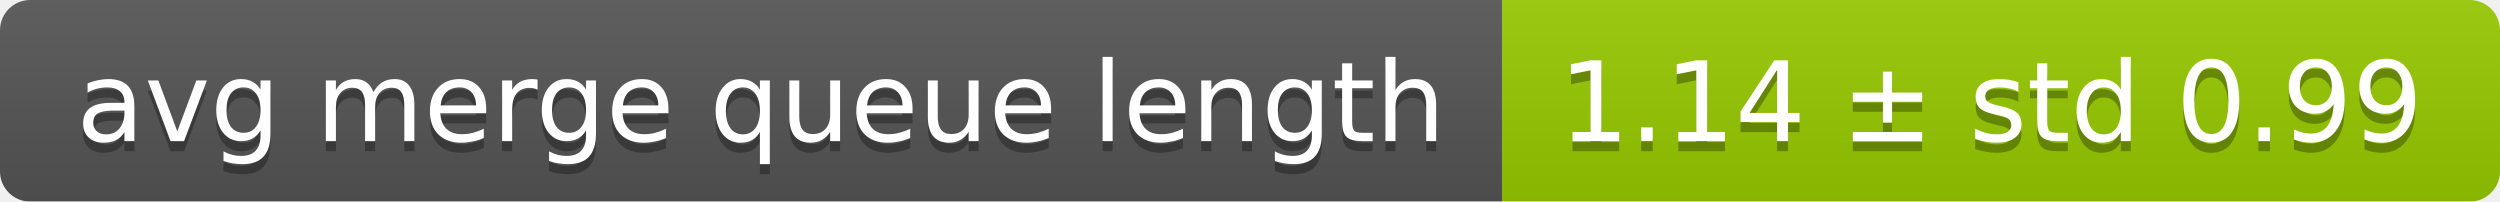
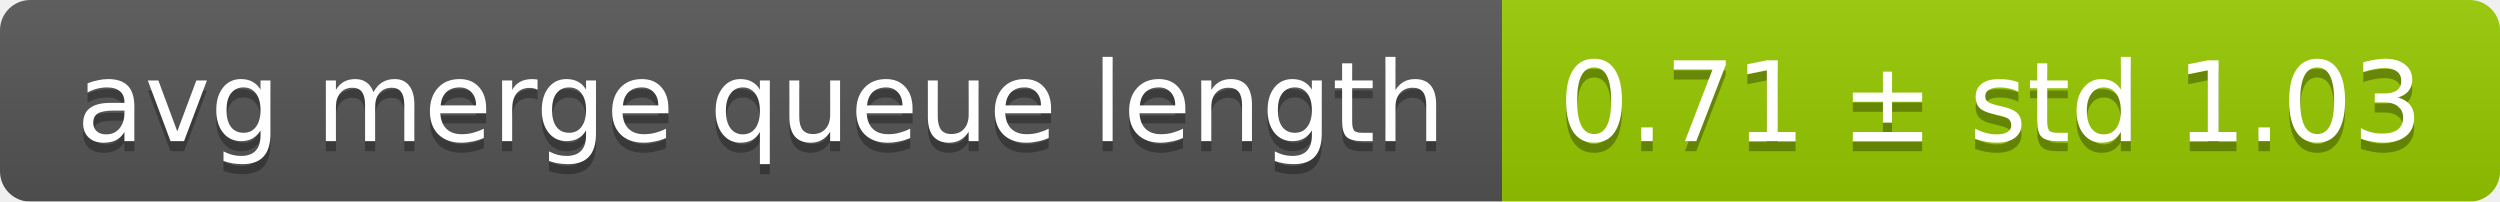
<svg xmlns="http://www.w3.org/2000/svg" width="248" height="20">
  <linearGradient id="smooth" x2="0" y2="100%">
    <stop offset="0" stop-color="#bbb" stop-opacity=".1" />
    <stop offset="1" stop-opacity=".1" />
  </linearGradient>
  <mask id="round">
    <rect width="248" height="20" rx="3" fill="#fff" />
  </mask>
  <g mask="url(#round)">
    <rect width="149" height="20" fill="#555" />
    <rect x="149" width="99" height="20" fill="#97ca00" />
    <rect width="248" height="20" fill="url(#smooth)" />
  </g>
  <g fill="#fff" text-anchor="middle" font-family="DejaVu Sans,Verdana,Geneva,sans-serif" font-size="11">
    <text x="75.5" y="15" fill="#010101" fill-opacity=".3">avg merge queue length</text>
    <text x="75.5" y="14">avg merge queue length</text>
-     <text x="197.5" y="15" fill="#010101" fill-opacity=".3">1.14 ± std 0.99</text>
-     <text x="197.5" y="14">1.14 ± std 0.99</text>
+     <text x="197.5" y="15" fill="#010101" fill-opacity=".3">0.71 ± std 1.03</text>
+     <text x="197.5" y="14">0.71 ± std 1.03</text>
  </g>
</svg>
